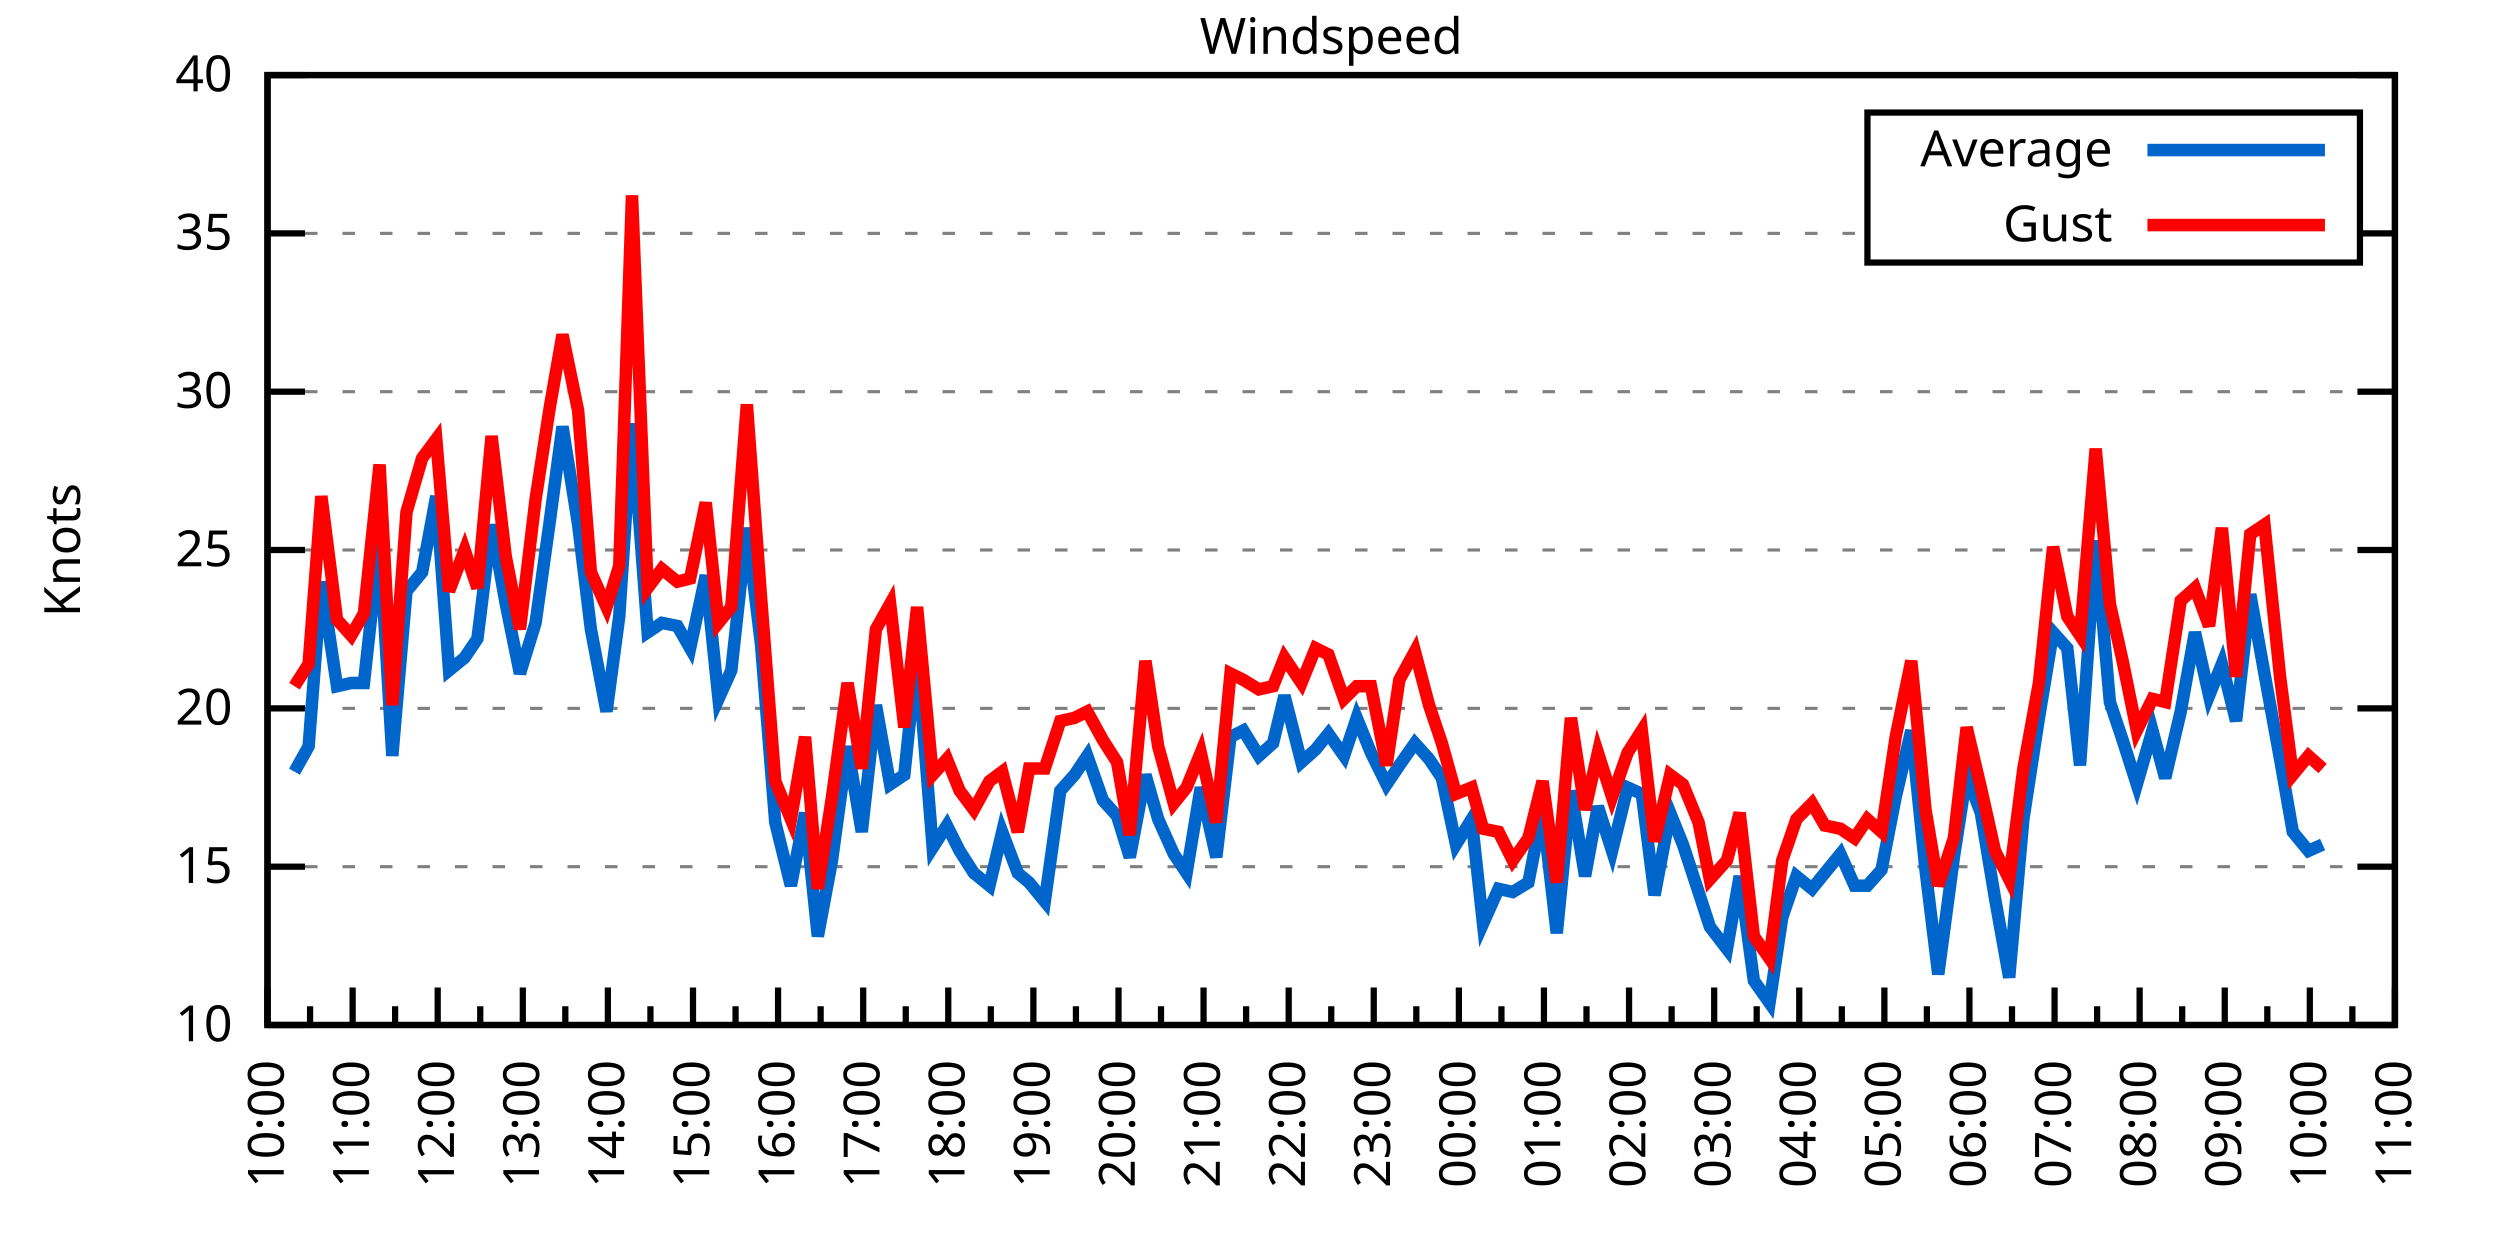
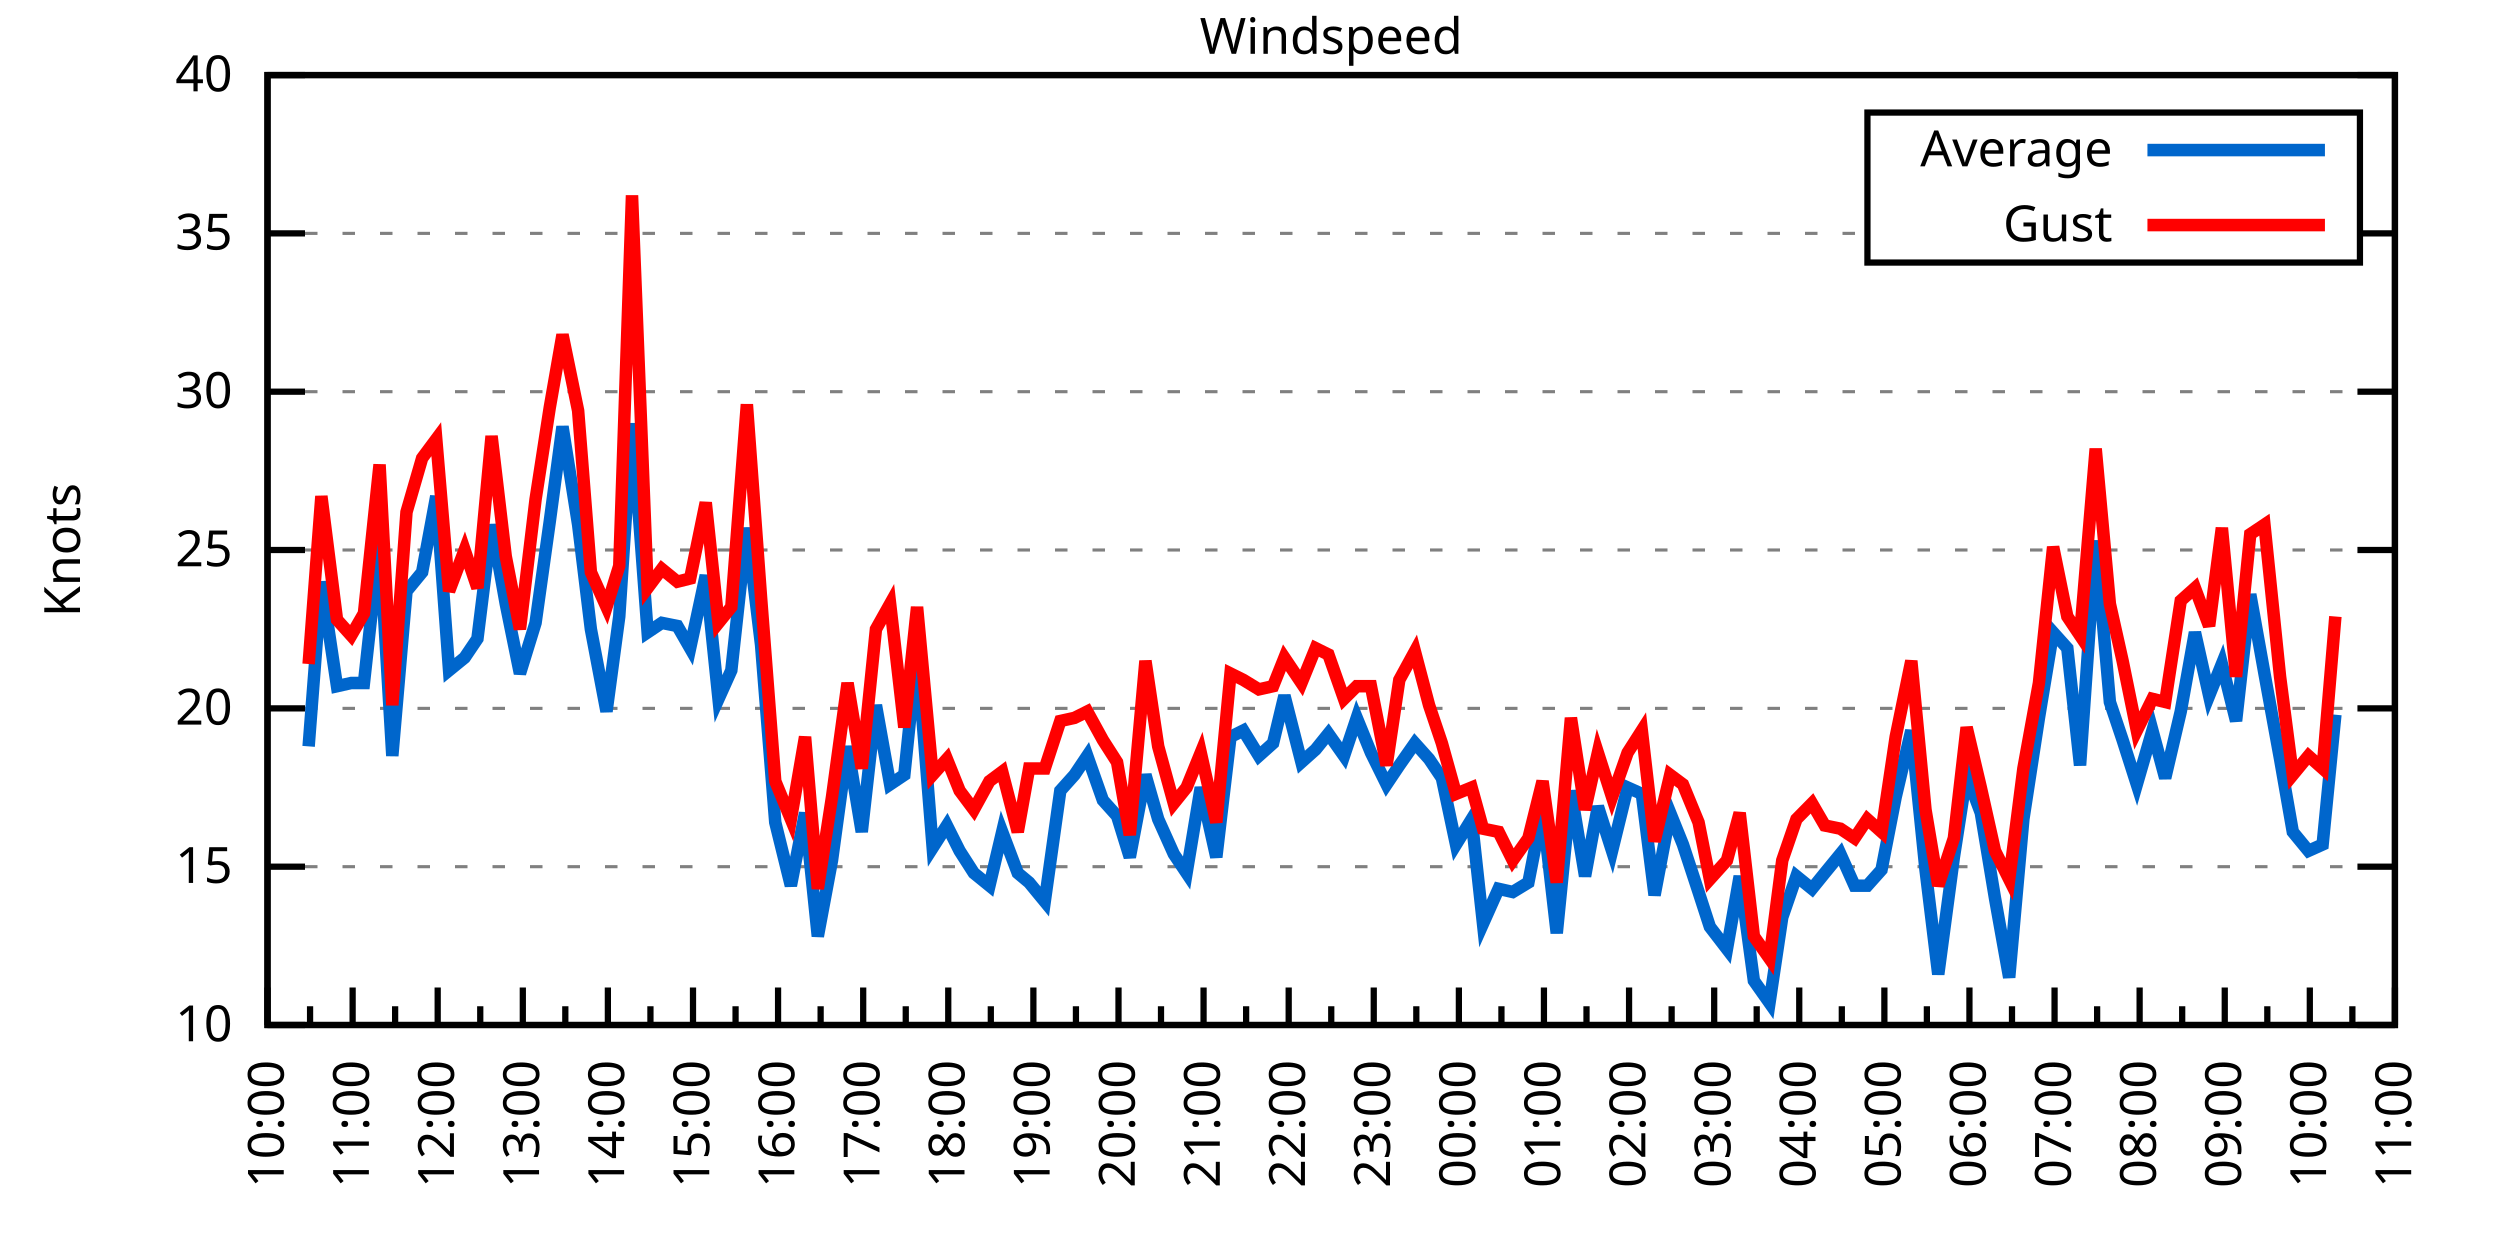
<svg xmlns="http://www.w3.org/2000/svg" xmlns:xlink="http://www.w3.org/1999/xlink" width="400" height="200" viewBox="0 0 400 200">
  <g id="gnuplot_canvas">
    <rect x="0" y="0" width="400" height="200" fill="none" />
    <defs>
      <circle id="gpDot" r="0.5" stroke-width="0.5" stroke="currentColor" />
      <path id="gpPt0" stroke-width="0.333" stroke="currentColor" d="M-1,0 h2 M0,-1 v2" />
      <path id="gpPt1" stroke-width="0.333" stroke="currentColor" d="M-1,-1 L1,1 M1,-1 L-1,1" />
      <path id="gpPt2" stroke-width="0.333" stroke="currentColor" d="M-1,0 L1,0 M0,-1 L0,1 M-1,-1 L1,1 M-1,1 L1,-1" />
      <rect id="gpPt3" stroke-width="0.333" stroke="currentColor" x="-1" y="-1" width="2" height="2" />
      <rect id="gpPt4" stroke-width="0.333" stroke="currentColor" fill="currentColor" x="-1" y="-1" width="2" height="2" />
      <circle id="gpPt5" stroke-width="0.333" stroke="currentColor" cx="0" cy="0" r="1" />
      <use xlink:href="#gpPt5" id="gpPt6" fill="currentColor" stroke="none" />
      <path id="gpPt7" stroke-width="0.333" stroke="currentColor" d="M0,-1.33 L-1.33,0.67 L1.33,0.67 z" />
      <use xlink:href="#gpPt7" id="gpPt8" fill="currentColor" stroke="none" />
      <use xlink:href="#gpPt7" id="gpPt9" stroke="currentColor" transform="rotate(180)" />
      <use xlink:href="#gpPt9" id="gpPt10" fill="currentColor" stroke="none" />
      <use xlink:href="#gpPt3" id="gpPt11" stroke="currentColor" transform="rotate(45)" />
      <use xlink:href="#gpPt11" id="gpPt12" fill="currentColor" stroke="none" />
      <path id="gpPt13" stroke-width="0.333" stroke="currentColor" d="M0,1.330 L1.265,0.411 L0.782,-1.067 L-0.782,-1.076 L-1.265,0.411 z" />
      <use xlink:href="#gpPt13" id="gpPt14" fill="currentColor" stroke="none" />
      <filter id="textbox" filterUnits="objectBoundingBox" x="0" y="0" height="1" width="1">
        <feFlood flood-color="white" flood-opacity="1" result="bgnd" />
        <feComposite in="SourceGraphic" in2="bgnd" operator="atop" />
      </filter>
      <filter id="greybox" filterUnits="objectBoundingBox" x="0" y="0" height="1" width="1">
        <feFlood flood-color="lightgrey" flood-opacity="1" result="grey" />
        <feComposite in="SourceGraphic" in2="grey" operator="atop" />
      </filter>
    </defs>
    <g fill="none" color="white" stroke="currentColor" stroke-width="1.00" stroke-linecap="butt" stroke-linejoin="miter">
</g>
    <g fill="none" color="black" stroke="currentColor" stroke-width="1.00" stroke-linecap="butt" stroke-linejoin="miter">
      <g stroke="none" shape-rendering="crispEdges">
        <polygon fill="rgb(255, 255, 255)" points="42.80,164.00 383.18,164.00 383.18,12.02 42.80,12.02 " />
      </g>
    </g>
    <g fill="none" color="black" stroke="currentColor" stroke-width="1.00" stroke-linecap="butt" stroke-linejoin="miter">
</g>
    <g fill="none" color="black" stroke="black" stroke-width="0.50" stroke-linecap="butt" stroke-linejoin="miter">
</g>
    <g fill="none" color="gray" stroke="currentColor" stroke-width="0.50" stroke-linecap="butt" stroke-linejoin="miter">
      <path stroke="gray" stroke-dasharray="2,4" class="gridline" d="M42.80,164.00 L383.19,164.00  " />
    </g>
    <g fill="none" color="gray" stroke="gray" stroke-width="1.00" stroke-linecap="butt" stroke-linejoin="miter">
</g>
    <g fill="none" color="black" stroke="currentColor" stroke-width="1.00" stroke-linecap="butt" stroke-linejoin="miter">
      <path stroke="black" d="M42.80,164.00 L48.80,164.00 M383.19,164.00 L377.19,164.00  " />
      <g transform="translate(37.20,166.60)" stroke="none" fill="black" font-family="Sans" font-size="8.00" text-anchor="end">
        <text>
          <tspan font-family="Sans"> 10</tspan>
        </text>
      </g>
    </g>
    <g fill="none" color="black" stroke="currentColor" stroke-width="1.00" stroke-linecap="butt" stroke-linejoin="miter">
</g>
    <g fill="none" color="black" stroke="black" stroke-width="0.50" stroke-linecap="butt" stroke-linejoin="miter">
</g>
    <g fill="none" color="gray" stroke="currentColor" stroke-width="0.50" stroke-linecap="butt" stroke-linejoin="miter">
      <path stroke="gray" stroke-dasharray="2,4" class="gridline" d="M42.80,138.67 L383.19,138.67  " />
    </g>
    <g fill="none" color="gray" stroke="gray" stroke-width="1.00" stroke-linecap="butt" stroke-linejoin="miter">
</g>
    <g fill="none" color="black" stroke="currentColor" stroke-width="1.00" stroke-linecap="butt" stroke-linejoin="miter">
      <path stroke="black" d="M42.80,138.67 L48.80,138.67 M383.19,138.67 L377.19,138.67  " />
      <g transform="translate(37.20,141.27)" stroke="none" fill="black" font-family="Sans" font-size="8.00" text-anchor="end">
        <text>
          <tspan font-family="Sans"> 15</tspan>
        </text>
      </g>
    </g>
    <g fill="none" color="black" stroke="currentColor" stroke-width="1.00" stroke-linecap="butt" stroke-linejoin="miter">
</g>
    <g fill="none" color="black" stroke="black" stroke-width="0.50" stroke-linecap="butt" stroke-linejoin="miter">
</g>
    <g fill="none" color="gray" stroke="currentColor" stroke-width="0.50" stroke-linecap="butt" stroke-linejoin="miter">
      <path stroke="gray" stroke-dasharray="2,4" class="gridline" d="M42.80,113.34 L383.19,113.34  " />
    </g>
    <g fill="none" color="gray" stroke="gray" stroke-width="1.00" stroke-linecap="butt" stroke-linejoin="miter">
</g>
    <g fill="none" color="black" stroke="currentColor" stroke-width="1.00" stroke-linecap="butt" stroke-linejoin="miter">
      <path stroke="black" d="M42.80,113.34 L48.80,113.34 M383.19,113.34 L377.19,113.34  " />
      <g transform="translate(37.20,115.94)" stroke="none" fill="black" font-family="Sans" font-size="8.00" text-anchor="end">
        <text>
          <tspan font-family="Sans"> 20</tspan>
        </text>
      </g>
    </g>
    <g fill="none" color="black" stroke="currentColor" stroke-width="1.00" stroke-linecap="butt" stroke-linejoin="miter">
</g>
    <g fill="none" color="black" stroke="black" stroke-width="0.50" stroke-linecap="butt" stroke-linejoin="miter">
</g>
    <g fill="none" color="gray" stroke="currentColor" stroke-width="0.50" stroke-linecap="butt" stroke-linejoin="miter">
      <path stroke="gray" stroke-dasharray="2,4" class="gridline" d="M42.80,88.00 L383.19,88.00  " />
    </g>
    <g fill="none" color="gray" stroke="gray" stroke-width="1.00" stroke-linecap="butt" stroke-linejoin="miter">
</g>
    <g fill="none" color="black" stroke="currentColor" stroke-width="1.00" stroke-linecap="butt" stroke-linejoin="miter">
      <path stroke="black" d="M42.80,88.00 L48.80,88.00 M383.19,88.00 L377.19,88.00  " />
      <g transform="translate(37.20,90.60)" stroke="none" fill="black" font-family="Sans" font-size="8.00" text-anchor="end">
        <text>
          <tspan font-family="Sans"> 25</tspan>
        </text>
      </g>
    </g>
    <g fill="none" color="black" stroke="currentColor" stroke-width="1.00" stroke-linecap="butt" stroke-linejoin="miter">
</g>
    <g fill="none" color="black" stroke="black" stroke-width="0.50" stroke-linecap="butt" stroke-linejoin="miter">
</g>
    <g fill="none" color="gray" stroke="currentColor" stroke-width="0.50" stroke-linecap="butt" stroke-linejoin="miter">
      <path stroke="gray" stroke-dasharray="2,4" class="gridline" d="M42.80,62.67 L383.19,62.67  " />
    </g>
    <g fill="none" color="gray" stroke="gray" stroke-width="1.00" stroke-linecap="butt" stroke-linejoin="miter">
</g>
    <g fill="none" color="black" stroke="currentColor" stroke-width="1.00" stroke-linecap="butt" stroke-linejoin="miter">
      <path stroke="black" d="M42.80,62.67 L48.80,62.67 M383.19,62.67 L377.19,62.67  " />
      <g transform="translate(37.20,65.27)" stroke="none" fill="black" font-family="Sans" font-size="8.00" text-anchor="end">
        <text>
          <tspan font-family="Sans"> 30</tspan>
        </text>
      </g>
    </g>
    <g fill="none" color="black" stroke="currentColor" stroke-width="1.00" stroke-linecap="butt" stroke-linejoin="miter">
</g>
    <g fill="none" color="black" stroke="black" stroke-width="0.50" stroke-linecap="butt" stroke-linejoin="miter">
</g>
    <g fill="none" color="gray" stroke="currentColor" stroke-width="0.50" stroke-linecap="butt" stroke-linejoin="miter">
      <path stroke="gray" stroke-dasharray="2,4" class="gridline" d="M42.80,37.34 L298.79,37.34 M377.59,37.34 L383.19,37.34  " />
    </g>
    <g fill="none" color="gray" stroke="gray" stroke-width="1.00" stroke-linecap="butt" stroke-linejoin="miter">
</g>
    <g fill="none" color="black" stroke="currentColor" stroke-width="1.00" stroke-linecap="butt" stroke-linejoin="miter">
      <path stroke="black" d="M42.80,37.34 L48.80,37.34 M383.19,37.34 L377.19,37.34  " />
      <g transform="translate(37.20,39.94)" stroke="none" fill="black" font-family="Sans" font-size="8.00" text-anchor="end">
        <text>
          <tspan font-family="Sans"> 35</tspan>
        </text>
      </g>
    </g>
    <g fill="none" color="black" stroke="currentColor" stroke-width="1.00" stroke-linecap="butt" stroke-linejoin="miter">
</g>
    <g fill="none" color="black" stroke="black" stroke-width="0.50" stroke-linecap="butt" stroke-linejoin="miter">
</g>
    <g fill="none" color="gray" stroke="currentColor" stroke-width="0.50" stroke-linecap="butt" stroke-linejoin="miter">
      <path stroke="gray" stroke-dasharray="2,4" class="gridline" d="M42.80,12.01 L383.19,12.01  " />
    </g>
    <g fill="none" color="gray" stroke="gray" stroke-width="1.00" stroke-linecap="butt" stroke-linejoin="miter">
</g>
    <g fill="none" color="black" stroke="currentColor" stroke-width="1.00" stroke-linecap="butt" stroke-linejoin="miter">
      <path stroke="black" d="M42.80,12.01 L48.80,12.01 M383.19,12.01 L377.19,12.01  " />
      <g transform="translate(37.20,14.61)" stroke="none" fill="black" font-family="Sans" font-size="8.00" text-anchor="end">
        <text>
          <tspan font-family="Sans"> 40</tspan>
        </text>
      </g>
    </g>
    <g fill="none" color="black" stroke="currentColor" stroke-width="1.00" stroke-linecap="butt" stroke-linejoin="miter">
      <path stroke="black" d="M42.80,164.00 L42.80,158.00  " />
      <g transform="translate(45.40,169.60) rotate(270)" stroke="none" fill="black" font-family="Sans" font-size="8.00" text-anchor="end">
        <text>
          <tspan font-family="Sans">10:00</tspan>
        </text>
      </g>
    </g>
    <g fill="none" color="black" stroke="currentColor" stroke-width="1.00" stroke-linecap="butt" stroke-linejoin="miter">
      <path stroke="black" d="M49.61,164.00 L49.61,161.00 M56.42,164.00 L56.42,158.00  " />
      <g transform="translate(59.02,169.60) rotate(270)" stroke="none" fill="black" font-family="Sans" font-size="8.00" text-anchor="end">
        <text>
          <tspan font-family="Sans">11:00</tspan>
        </text>
      </g>
    </g>
    <g fill="none" color="black" stroke="currentColor" stroke-width="1.00" stroke-linecap="butt" stroke-linejoin="miter">
      <path stroke="black" d="M63.22,164.00 L63.22,161.00 M70.03,164.00 L70.03,158.00  " />
      <g transform="translate(72.63,169.60) rotate(270)" stroke="none" fill="black" font-family="Sans" font-size="8.00" text-anchor="end">
        <text>
          <tspan font-family="Sans">12:00</tspan>
        </text>
      </g>
    </g>
    <g fill="none" color="black" stroke="currentColor" stroke-width="1.00" stroke-linecap="butt" stroke-linejoin="miter">
      <path stroke="black" d="M76.84,164.00 L76.84,161.00 M83.65,164.00 L83.65,158.00  " />
      <g transform="translate(86.25,169.60) rotate(270)" stroke="none" fill="black" font-family="Sans" font-size="8.00" text-anchor="end">
        <text>
          <tspan font-family="Sans">13:00</tspan>
        </text>
      </g>
    </g>
    <g fill="none" color="black" stroke="currentColor" stroke-width="1.00" stroke-linecap="butt" stroke-linejoin="miter">
      <path stroke="black" d="M90.45,164.00 L90.45,161.00 M97.26,164.00 L97.26,158.00  " />
      <g transform="translate(99.86,169.60) rotate(270)" stroke="none" fill="black" font-family="Sans" font-size="8.00" text-anchor="end">
        <text>
          <tspan font-family="Sans">14:00</tspan>
        </text>
      </g>
    </g>
    <g fill="none" color="black" stroke="currentColor" stroke-width="1.00" stroke-linecap="butt" stroke-linejoin="miter">
      <path stroke="black" d="M104.07,164.00 L104.07,161.00 M110.88,164.00 L110.88,158.00  " />
      <g transform="translate(113.48,169.60) rotate(270)" stroke="none" fill="black" font-family="Sans" font-size="8.00" text-anchor="end">
        <text>
          <tspan font-family="Sans">15:00</tspan>
        </text>
      </g>
    </g>
    <g fill="none" color="black" stroke="currentColor" stroke-width="1.00" stroke-linecap="butt" stroke-linejoin="miter">
      <path stroke="black" d="M117.69,164.00 L117.69,161.00 M124.49,164.00 L124.49,158.00  " />
      <g transform="translate(127.09,169.60) rotate(270)" stroke="none" fill="black" font-family="Sans" font-size="8.00" text-anchor="end">
        <text>
          <tspan font-family="Sans">16:00</tspan>
        </text>
      </g>
    </g>
    <g fill="none" color="black" stroke="currentColor" stroke-width="1.00" stroke-linecap="butt" stroke-linejoin="miter">
      <path stroke="black" d="M131.30,164.00 L131.30,161.00 M138.11,164.00 L138.11,158.00  " />
      <g transform="translate(140.71,169.60) rotate(270)" stroke="none" fill="black" font-family="Sans" font-size="8.00" text-anchor="end">
        <text>
          <tspan font-family="Sans">17:00</tspan>
        </text>
      </g>
    </g>
    <g fill="none" color="black" stroke="currentColor" stroke-width="1.00" stroke-linecap="butt" stroke-linejoin="miter">
      <path stroke="black" d="M144.92,164.00 L144.92,161.00 M151.72,164.00 L151.72,158.00  " />
      <g transform="translate(154.32,169.60) rotate(270)" stroke="none" fill="black" font-family="Sans" font-size="8.00" text-anchor="end">
        <text>
          <tspan font-family="Sans">18:00</tspan>
        </text>
      </g>
    </g>
    <g fill="none" color="black" stroke="currentColor" stroke-width="1.00" stroke-linecap="butt" stroke-linejoin="miter">
      <path stroke="black" d="M158.53,164.00 L158.53,161.00 M165.34,164.00 L165.34,158.00  " />
      <g transform="translate(167.94,169.60) rotate(270)" stroke="none" fill="black" font-family="Sans" font-size="8.00" text-anchor="end">
        <text>
          <tspan font-family="Sans">19:00</tspan>
        </text>
      </g>
    </g>
    <g fill="none" color="black" stroke="currentColor" stroke-width="1.00" stroke-linecap="butt" stroke-linejoin="miter">
      <path stroke="black" d="M172.15,164.00 L172.15,161.00 M178.96,164.00 L178.96,158.00  " />
      <g transform="translate(181.56,169.60) rotate(270)" stroke="none" fill="black" font-family="Sans" font-size="8.00" text-anchor="end">
        <text>
          <tspan font-family="Sans">20:00</tspan>
        </text>
      </g>
    </g>
    <g fill="none" color="black" stroke="currentColor" stroke-width="1.00" stroke-linecap="butt" stroke-linejoin="miter">
      <path stroke="black" d="M185.76,164.00 L185.76,161.00 M192.57,164.00 L192.57,158.00  " />
      <g transform="translate(195.17,169.60) rotate(270)" stroke="none" fill="black" font-family="Sans" font-size="8.00" text-anchor="end">
        <text>
          <tspan font-family="Sans">21:00</tspan>
        </text>
      </g>
    </g>
    <g fill="none" color="black" stroke="currentColor" stroke-width="1.00" stroke-linecap="butt" stroke-linejoin="miter">
      <path stroke="black" d="M199.38,164.00 L199.38,161.00 M206.19,164.00 L206.19,158.00  " />
      <g transform="translate(208.79,169.60) rotate(270)" stroke="none" fill="black" font-family="Sans" font-size="8.00" text-anchor="end">
        <text>
          <tspan font-family="Sans">22:00</tspan>
        </text>
      </g>
    </g>
    <g fill="none" color="black" stroke="currentColor" stroke-width="1.00" stroke-linecap="butt" stroke-linejoin="miter">
      <path stroke="black" d="M213.00,164.00 L213.00,161.00 M219.80,164.00 L219.80,158.00  " />
      <g transform="translate(222.40,169.60) rotate(270)" stroke="none" fill="black" font-family="Sans" font-size="8.00" text-anchor="end">
        <text>
          <tspan font-family="Sans">23:00</tspan>
        </text>
      </g>
    </g>
    <g fill="none" color="black" stroke="currentColor" stroke-width="1.00" stroke-linecap="butt" stroke-linejoin="miter">
      <path stroke="black" d="M226.61,164.00 L226.61,161.00 M233.42,164.00 L233.42,158.00  " />
      <g transform="translate(236.02,169.60) rotate(270)" stroke="none" fill="black" font-family="Sans" font-size="8.00" text-anchor="end">
        <text>
          <tspan font-family="Sans">00:00</tspan>
        </text>
      </g>
    </g>
    <g fill="none" color="black" stroke="currentColor" stroke-width="1.00" stroke-linecap="butt" stroke-linejoin="miter">
      <path stroke="black" d="M240.23,164.00 L240.23,161.00 M247.03,164.00 L247.03,158.00  " />
      <g transform="translate(249.63,169.60) rotate(270)" stroke="none" fill="black" font-family="Sans" font-size="8.00" text-anchor="end">
        <text>
          <tspan font-family="Sans">01:00</tspan>
        </text>
      </g>
    </g>
    <g fill="none" color="black" stroke="currentColor" stroke-width="1.00" stroke-linecap="butt" stroke-linejoin="miter">
      <path stroke="black" d="M253.84,164.00 L253.84,161.00 M260.65,164.00 L260.65,158.00  " />
      <g transform="translate(263.25,169.60) rotate(270)" stroke="none" fill="black" font-family="Sans" font-size="8.00" text-anchor="end">
        <text>
          <tspan font-family="Sans">02:00</tspan>
        </text>
      </g>
    </g>
    <g fill="none" color="black" stroke="currentColor" stroke-width="1.00" stroke-linecap="butt" stroke-linejoin="miter">
      <path stroke="black" d="M267.46,164.00 L267.46,161.00 M274.27,164.00 L274.27,158.00  " />
      <g transform="translate(276.87,169.60) rotate(270)" stroke="none" fill="black" font-family="Sans" font-size="8.00" text-anchor="end">
        <text>
          <tspan font-family="Sans">03:00</tspan>
        </text>
      </g>
    </g>
    <g fill="none" color="black" stroke="currentColor" stroke-width="1.00" stroke-linecap="butt" stroke-linejoin="miter">
      <path stroke="black" d="M281.07,164.00 L281.07,161.00 M287.88,164.00 L287.88,158.00  " />
      <g transform="translate(290.48,169.60) rotate(270)" stroke="none" fill="black" font-family="Sans" font-size="8.00" text-anchor="end">
        <text>
          <tspan font-family="Sans">04:00</tspan>
        </text>
      </g>
    </g>
    <g fill="none" color="black" stroke="currentColor" stroke-width="1.00" stroke-linecap="butt" stroke-linejoin="miter">
      <path stroke="black" d="M294.69,164.00 L294.69,161.00 M301.50,164.00 L301.50,158.00  " />
      <g transform="translate(304.10,169.60) rotate(270)" stroke="none" fill="black" font-family="Sans" font-size="8.00" text-anchor="end">
        <text>
          <tspan font-family="Sans">05:00</tspan>
        </text>
      </g>
    </g>
    <g fill="none" color="black" stroke="currentColor" stroke-width="1.00" stroke-linecap="butt" stroke-linejoin="miter">
      <path stroke="black" d="M308.30,164.00 L308.30,161.00 M315.11,164.00 L315.11,158.00  " />
      <g transform="translate(317.71,169.60) rotate(270)" stroke="none" fill="black" font-family="Sans" font-size="8.00" text-anchor="end">
        <text>
          <tspan font-family="Sans">06:00</tspan>
        </text>
      </g>
    </g>
    <g fill="none" color="black" stroke="currentColor" stroke-width="1.00" stroke-linecap="butt" stroke-linejoin="miter">
      <path stroke="black" d="M321.92,164.00 L321.92,161.00 M328.73,164.00 L328.73,158.00  " />
      <g transform="translate(331.33,169.60) rotate(270)" stroke="none" fill="black" font-family="Sans" font-size="8.00" text-anchor="end">
        <text>
          <tspan font-family="Sans">07:00</tspan>
        </text>
      </g>
    </g>
    <g fill="none" color="black" stroke="currentColor" stroke-width="1.00" stroke-linecap="butt" stroke-linejoin="miter">
      <path stroke="black" d="M335.54,164.00 L335.54,161.00 M342.34,164.00 L342.34,158.00  " />
      <g transform="translate(344.94,169.60) rotate(270)" stroke="none" fill="black" font-family="Sans" font-size="8.00" text-anchor="end">
        <text>
          <tspan font-family="Sans">08:00</tspan>
        </text>
      </g>
    </g>
    <g fill="none" color="black" stroke="currentColor" stroke-width="1.00" stroke-linecap="butt" stroke-linejoin="miter">
      <path stroke="black" d="M349.15,164.00 L349.15,161.00 M355.96,164.00 L355.96,158.00  " />
      <g transform="translate(358.56,169.60) rotate(270)" stroke="none" fill="black" font-family="Sans" font-size="8.00" text-anchor="end">
        <text>
          <tspan font-family="Sans">09:00</tspan>
        </text>
      </g>
    </g>
    <g fill="none" color="black" stroke="currentColor" stroke-width="1.00" stroke-linecap="butt" stroke-linejoin="miter">
      <path stroke="black" d="M362.77,164.00 L362.77,161.00 M369.57,164.00 L369.57,158.00  " />
      <g transform="translate(372.17,169.60) rotate(270)" stroke="none" fill="black" font-family="Sans" font-size="8.00" text-anchor="end">
        <text>
          <tspan font-family="Sans">10:00</tspan>
        </text>
      </g>
    </g>
    <g fill="none" color="black" stroke="currentColor" stroke-width="1.00" stroke-linecap="butt" stroke-linejoin="miter">
      <path stroke="black" d="M376.38,164.00 L376.38,161.00 M383.19,164.00 L383.19,158.00  " />
      <g transform="translate(385.79,169.60) rotate(270)" stroke="none" fill="black" font-family="Sans" font-size="8.00" text-anchor="end">
        <text>
          <tspan font-family="Sans">11:00</tspan>
        </text>
      </g>
    </g>
    <g fill="none" color="black" stroke="currentColor" stroke-width="1.00" stroke-linecap="butt" stroke-linejoin="miter">
</g>
    <g fill="none" color="black" stroke="currentColor" stroke-width="1.00" stroke-linecap="butt" stroke-linejoin="miter">
      <path stroke="black" d="M42.80,12.01 L42.80,164.00 L383.19,164.00 L383.19,12.01 L42.80,12.01 Z  " />
    </g>
    <g fill="none" color="black" stroke="currentColor" stroke-width="1.00" stroke-linecap="butt" stroke-linejoin="miter">
      <g transform="translate(12.80,88.01) rotate(270)" stroke="none" fill="black" font-family="Sans" font-size="8.00" text-anchor="middle">
        <text>
          <tspan font-family="Sans">Knots</tspan>
        </text>
      </g>
    </g>
    <g fill="none" color="black" stroke="currentColor" stroke-width="1.00" stroke-linecap="butt" stroke-linejoin="miter">
</g>
    <g fill="none" color="black" stroke="currentColor" stroke-width="1.00" stroke-linecap="butt" stroke-linejoin="miter">
      <path stroke="black" d="M298.79,42.01 L298.79,18.01 L377.59,18.01 L377.59,42.01 L298.79,42.01 Z  " />
    </g>
    <g id="Windspeed_plot_1">
      <g fill="none" color="white" stroke="black" stroke-width="2.00" stroke-linecap="butt" stroke-linejoin="miter">
</g>
      <g fill="none" color="black" stroke="currentColor" stroke-width="2.00" stroke-linecap="butt" stroke-linejoin="miter">
        <g transform="translate(337.99,26.61)" stroke="none" fill="black" font-family="Sans" font-size="8.00" text-anchor="end">
          <text>
            <tspan font-family="Sans">Average</tspan>
          </text>
        </g>
      </g>
      <g fill="none" color="black" stroke="currentColor" stroke-width="2.00" stroke-linecap="butt" stroke-linejoin="miter">
-         <path stroke="rgb(  0, 102, 204)" d="M343.59,24.01 L371.99,24.01 M47.11,123.47 L49.38,119.42 L51.42,93.07 L53.92,109.79 L56.19,109.28 L58.23,109.28   L60.73,86.49 L62.77,120.94 L65.04,94.59 L67.54,91.55 L69.80,79.39 L71.85,107.26 L74.34,105.23 L76.39,102.19   L78.65,83.95 L80.92,96.62 L83.19,107.76 L85.69,99.66 L87.96,83.45 L90.00,68.25 L92.50,83.95 L94.54,100.67   L97.04,113.84 L99.08,98.64 L101.12,67.74 L103.62,101.18 L105.89,99.66 L108.38,100.16 L110.42,103.71 L112.92,92.06   L114.96,111.82 L117.01,107.26 L119.50,84.46 L121.77,103.20 L124.04,131.58 L126.54,141.71 L128.81,130.06 L130.85,149.81   L133.12,137.66 L135.61,119.42 L137.88,133.10 L140.15,112.83 L142.42,125.50 L144.69,123.98 L146.73,104.22 L149.23,135.63   L151.50,132.08 L153.54,136.14 L155.81,139.68 L158.31,141.71 L160.35,133.10 L162.84,139.68 L164.66,141.20 L167.16,144.24   L169.65,126.51 L171.92,123.98 L173.96,120.94 L176.46,128.03 L178.73,130.56 L180.77,137.15 L183.27,123.98 L185.31,131.07   L187.81,136.64 L189.85,139.68 L192.12,126.00 L194.61,137.15 L196.88,117.90 L198.93,116.88 L201.42,120.94 L203.69,118.91   L205.51,111.31 L208.23,121.95 L210.50,119.92 L212.54,117.39 L215.04,120.94 L217.08,114.86 L219.35,120.43 L221.85,125.50   L223.89,122.46 L226.38,118.91 L228.65,121.44 L230.70,124.48 L232.96,135.12 L235.46,131.07 L237.28,147.79 L239.77,142.21   L242.04,142.72 L244.54,141.20 L246.81,129.55 L249.08,149.31 L251.35,126.51 L253.61,140.19 L255.66,129.04 L257.93,136.14   L260.42,126.00 L262.69,127.02 L264.73,143.23 L267.23,130.06 L269.27,135.12 L271.77,142.72 L273.58,148.29 L276.31,151.84   L278.35,140.19 L280.62,156.91 L283.12,160.45 L285.16,146.77 L287.43,140.19 L289.92,142.21 L291.97,139.68 L294.46,136.64   L296.73,141.71 L298.77,141.71 L301.04,139.17 L303.31,127.52 L305.81,116.88 L308.08,139.17 L310.12,155.89 L312.62,137.15   L314.66,123.98 L316.93,130.06 L319.20,143.73 L321.47,156.40 L323.74,131.07 L326.23,114.86 L328.50,101.18 L330.77,103.71   L332.81,122.46 L335.31,86.49 L337.58,112.32 L339.62,118.40 L341.89,125.50 L344.39,116.88 L346.43,124.48 L348.92,113.84   L351.19,101.18 L353.46,111.31 L355.50,106.24 L357.77,115.36 L360.04,95.10 L362.31,107.76 L364.81,121.44 L366.85,133.10   L369.35,136.14 L371.62,135.12  " />
+         <path stroke="rgb(  0, 102, 204)" d="M343.59,24.01 L371.99,24.01 M49.38,119.42 L51.42,93.07 L53.92,109.79 L56.19,109.28 L58.23,109.28 L60.73,86.49   L62.77,120.94 L65.04,94.59 L67.54,91.55 L69.80,79.39 L71.85,107.26 L74.34,105.23 L76.39,102.19 L78.65,83.95   L80.92,96.62 L83.19,107.76 L85.69,99.66 L87.96,83.45 L90.00,68.25 L92.50,83.95 L94.54,100.67 L97.04,113.84   L99.08,98.64 L101.12,67.74 L103.62,101.18 L105.89,99.66 L108.38,100.16 L110.42,103.71 L112.92,92.06 L114.96,111.82   L117.01,107.26 L119.50,84.46 L121.77,103.20 L124.04,131.58 L126.54,141.71 L128.81,130.06 L130.85,149.81 L133.12,137.66   L135.61,119.42 L137.88,133.10 L140.15,112.83 L142.42,125.50 L144.69,123.98 L146.73,104.22 L149.23,135.63 L151.50,132.08   L153.54,136.14 L155.81,139.68 L158.31,141.71 L160.35,133.10 L162.84,139.68 L164.66,141.20 L167.16,144.24 L169.65,126.51   L171.92,123.98 L173.96,120.94 L176.46,128.03 L178.73,130.56 L180.77,137.15 L183.27,123.98 L185.31,131.07 L187.81,136.64   L189.85,139.68 L192.12,126.00 L194.61,137.15 L196.88,117.90 L198.93,116.88 L201.42,120.94 L203.69,118.91 L205.51,111.31   L208.23,121.95 L210.50,119.92 L212.54,117.39 L215.04,120.94 L217.08,114.86 L219.35,120.43 L221.85,125.50 L223.89,122.46   L226.38,118.91 L228.65,121.44 L230.70,124.48 L232.96,135.12 L235.46,131.07 L237.28,147.79 L239.77,142.21 L242.04,142.72   L244.54,141.20 L246.81,129.55 L249.08,149.31 L251.35,126.51 L253.61,140.19 L255.66,129.04 L257.93,136.14 L260.42,126.00   L262.69,127.02 L264.73,143.23 L267.23,130.06 L269.27,135.12 L271.77,142.72 L273.58,148.29 L276.31,151.84 L278.35,140.19   L280.62,156.91 L283.12,160.45 L285.16,146.77 L287.43,140.19 L289.92,142.21 L291.97,139.68 L294.46,136.64 L296.73,141.71   L298.77,141.71 L301.04,139.17 L303.31,127.52 L305.81,116.88 L308.08,139.17 L310.12,155.89 L312.62,137.15 L314.66,123.98   L316.93,130.06 L319.20,143.73 L321.47,156.40 L323.74,131.07 L326.23,114.86 L328.50,101.18 L330.77,103.71 L332.81,122.46   L335.31,86.49 L337.58,112.32 L339.62,118.40 L341.89,125.50 L344.39,116.88 L346.43,124.48 L348.92,113.84 L351.19,101.18   L353.46,111.31 L355.50,106.24 L357.77,115.36 L360.04,95.10 L362.31,107.76 L364.81,121.44 L366.85,133.10 L369.35,136.14   L371.62,135.12 L373.66,114.35  " />
      </g>
    </g>
    <g id="Windspeed_plot_2">
      <g fill="none" color="black" stroke="currentColor" stroke-width="2.00" stroke-linecap="butt" stroke-linejoin="miter">
        <g transform="translate(337.99,38.61)" stroke="none" fill="black" font-family="Sans" font-size="8.00" text-anchor="end">
          <text>
            <tspan font-family="Sans">Gust</tspan>
          </text>
        </g>
      </g>
      <g fill="none" color="black" stroke="currentColor" stroke-width="2.00" stroke-linecap="butt" stroke-linejoin="miter">
-         <path stroke="rgb(255,   0,   0)" d="M343.59,36.01 L371.99,36.01 M47.11,109.79 L49.38,106.24 L51.42,79.39 L53.92,99.15 L56.19,101.68 L58.23,98.14   L60.73,74.33 L62.77,112.83 L65.04,81.93 L67.54,73.31 L69.80,70.27 L71.85,94.59 L74.34,88.00 L76.39,94.08   L78.65,69.77 L80.92,89.02 L83.19,100.67 L85.69,79.90 L87.96,65.21 L90.00,53.55 L92.50,65.71 L94.54,91.55   L97.04,97.12 L99.08,90.54 L101.12,31.26 L103.62,94.08 L105.89,91.04 L108.38,93.07 L110.42,92.56 L112.92,80.41   L114.96,99.66 L117.01,97.12 L119.50,64.70 L121.77,95.60 L124.04,124.99 L126.54,131.07 L128.81,117.90 L130.85,142.21   L133.12,127.52 L135.61,109.28 L137.88,122.96 L140.15,100.67 L142.42,96.62 L144.69,116.38 L146.73,97.12 L149.23,123.98   L151.50,121.44 L153.54,126.51 L155.81,129.55 L158.31,124.99 L160.35,123.47 L162.84,133.10 L164.66,122.96 L167.16,122.96   L169.65,115.36 L171.92,114.86 L173.96,113.84 L176.46,118.40 L178.73,121.95 L180.77,133.60 L183.27,105.74 L185.31,119.42   L187.81,128.54 L189.85,126.00 L192.12,120.43 L194.61,131.58 L196.88,107.76 L198.93,108.78 L201.42,110.30 L203.69,109.79   L205.51,105.23 L208.23,109.28 L210.50,103.71 L212.54,104.72 L215.04,111.82 L217.08,109.79 L219.35,109.79 L221.85,122.46   L223.89,108.78 L226.38,104.22 L228.65,112.83 L230.70,118.91 L232.96,127.02 L235.46,126.00 L237.28,132.59 L239.77,133.10   L242.04,137.66 L244.54,134.11 L246.81,124.99 L249.08,141.20 L251.35,114.86 L253.61,129.55 L255.66,120.43 L257.93,127.52   L260.42,120.43 L262.69,116.88 L264.73,134.62 L267.23,123.98 L269.27,125.50 L271.77,131.58 L273.58,140.69 L276.31,137.66   L278.35,130.06 L280.62,149.81 L283.12,153.36 L285.16,137.66 L287.43,131.07 L289.92,128.54 L291.97,132.08 L294.46,132.59   L296.73,134.11 L298.77,131.07 L301.04,133.10 L303.31,117.90 L305.81,105.74 L308.08,129.55 L310.12,141.71 L312.62,134.11   L314.66,116.38 L316.93,126.00 L319.20,136.14 L321.47,140.69 L323.74,122.96 L326.23,109.28 L328.50,87.50 L330.77,98.64   L332.81,101.68 L335.31,71.79 L337.58,96.62 L339.62,105.74 L341.89,116.88 L344.39,111.82 L346.43,112.32 L348.92,96.11   L351.19,94.08 L353.46,100.16 L355.50,84.46 L357.77,108.27 L360.04,85.47 L362.31,83.95 L364.81,108.27 L366.85,123.98   L369.35,120.94 L371.62,122.96  " />
+         <path stroke="rgb(255,   0,   0)" d="M343.59,36.01 L371.99,36.01 M49.38,106.24 L51.42,79.39 L53.92,99.15 L56.19,101.68 L58.23,98.14 L60.73,74.33   L62.77,112.83 L65.04,81.93 L67.54,73.31 L69.80,70.27 L71.85,94.59 L74.34,88.00 L76.39,94.08 L78.65,69.77   L80.92,89.02 L83.19,100.67 L85.69,79.90 L87.96,65.21 L90.00,53.55 L92.50,65.71 L94.54,91.55 L97.04,97.12   L99.08,90.54 L101.12,31.26 L103.62,94.08 L105.89,91.04 L108.38,93.07 L110.42,92.56 L112.92,80.41 L114.96,99.66   L117.01,97.12 L119.50,64.70 L121.77,95.60 L124.04,124.99 L126.54,131.07 L128.81,117.90 L130.85,142.21 L133.12,127.52   L135.61,109.28 L137.88,122.96 L140.15,100.67 L142.42,96.62 L144.69,116.38 L146.73,97.12 L149.23,123.98 L151.50,121.44   L153.54,126.51 L155.81,129.55 L158.31,124.99 L160.35,123.47 L162.84,133.10 L164.66,122.96 L167.16,122.96 L169.65,115.36   L171.92,114.86 L173.96,113.84 L176.46,118.40 L178.73,121.95 L180.77,133.60 L183.27,105.74 L185.31,119.42 L187.81,128.54   L189.85,126.00 L192.12,120.43 L194.61,131.58 L196.88,107.76 L198.93,108.78 L201.42,110.30 L203.69,109.79 L205.51,105.23   L208.23,109.28 L210.50,103.71 L212.54,104.72 L215.04,111.82 L217.08,109.79 L219.35,109.79 L221.85,122.46 L223.89,108.78   L226.38,104.22 L228.65,112.83 L230.70,118.91 L232.96,127.02 L235.46,126.00 L237.28,132.59 L239.77,133.10 L242.04,137.66   L244.54,134.11 L246.81,124.99 L249.08,141.20 L251.35,114.86 L253.61,129.55 L255.66,120.43 L257.93,127.52 L260.42,120.43   L262.69,116.88 L264.73,134.62 L267.23,123.98 L269.27,125.50 L271.77,131.58 L273.58,140.69 L276.31,137.66 L278.35,130.06   L280.62,149.81 L283.12,153.36 L285.16,137.66 L287.43,131.07 L289.92,128.54 L291.97,132.08 L294.46,132.59 L296.73,134.11   L298.77,131.07 L301.04,133.10 L303.31,117.90 L305.81,105.74 L308.08,129.55 L310.12,141.71 L312.62,134.11 L314.66,116.38   L316.93,126.00 L319.20,136.14 L321.47,140.69 L323.74,122.96 L326.23,109.28 L328.50,87.50 L330.77,98.64 L332.81,101.68   L335.31,71.79 L337.58,96.62 L339.62,105.74 L341.89,116.88 L344.39,111.82 L346.43,112.32 L348.92,96.11 L351.19,94.08   L353.46,100.16 L355.50,84.46 L357.77,108.27 L360.04,85.47 L362.31,83.95 L364.81,108.27 L366.85,123.98 L369.35,120.94   L371.62,122.96 L373.66,98.64  " />
      </g>
    </g>
    <g fill="none" color="black" stroke="currentColor" stroke-width="2.00" stroke-linecap="butt" stroke-linejoin="miter">
</g>
    <g fill="none" color="black" stroke="black" stroke-width="1.00" stroke-linecap="butt" stroke-linejoin="miter">
</g>
    <g fill="none" color="black" stroke="currentColor" stroke-width="1.00" stroke-linecap="butt" stroke-linejoin="miter">
      <path stroke="black" d="M42.80,12.01 L42.80,164.00 L383.19,164.00 L383.19,12.01 L42.80,12.01 Z  " />
    </g>
    <g fill="none" color="black" stroke="currentColor" stroke-width="1.00" stroke-linecap="butt" stroke-linejoin="miter">
      <g transform="translate(212.99,8.61)" stroke="none" fill="black" font-family="Sans" font-size="8.00" text-anchor="middle">
        <text>
          <tspan font-family="Sans">Windspeed</tspan>
        </text>
      </g>
    </g>
    <g fill="none" color="black" stroke="currentColor" stroke-width="1.00" stroke-linecap="butt" stroke-linejoin="miter">
</g>
  </g>
</svg>
